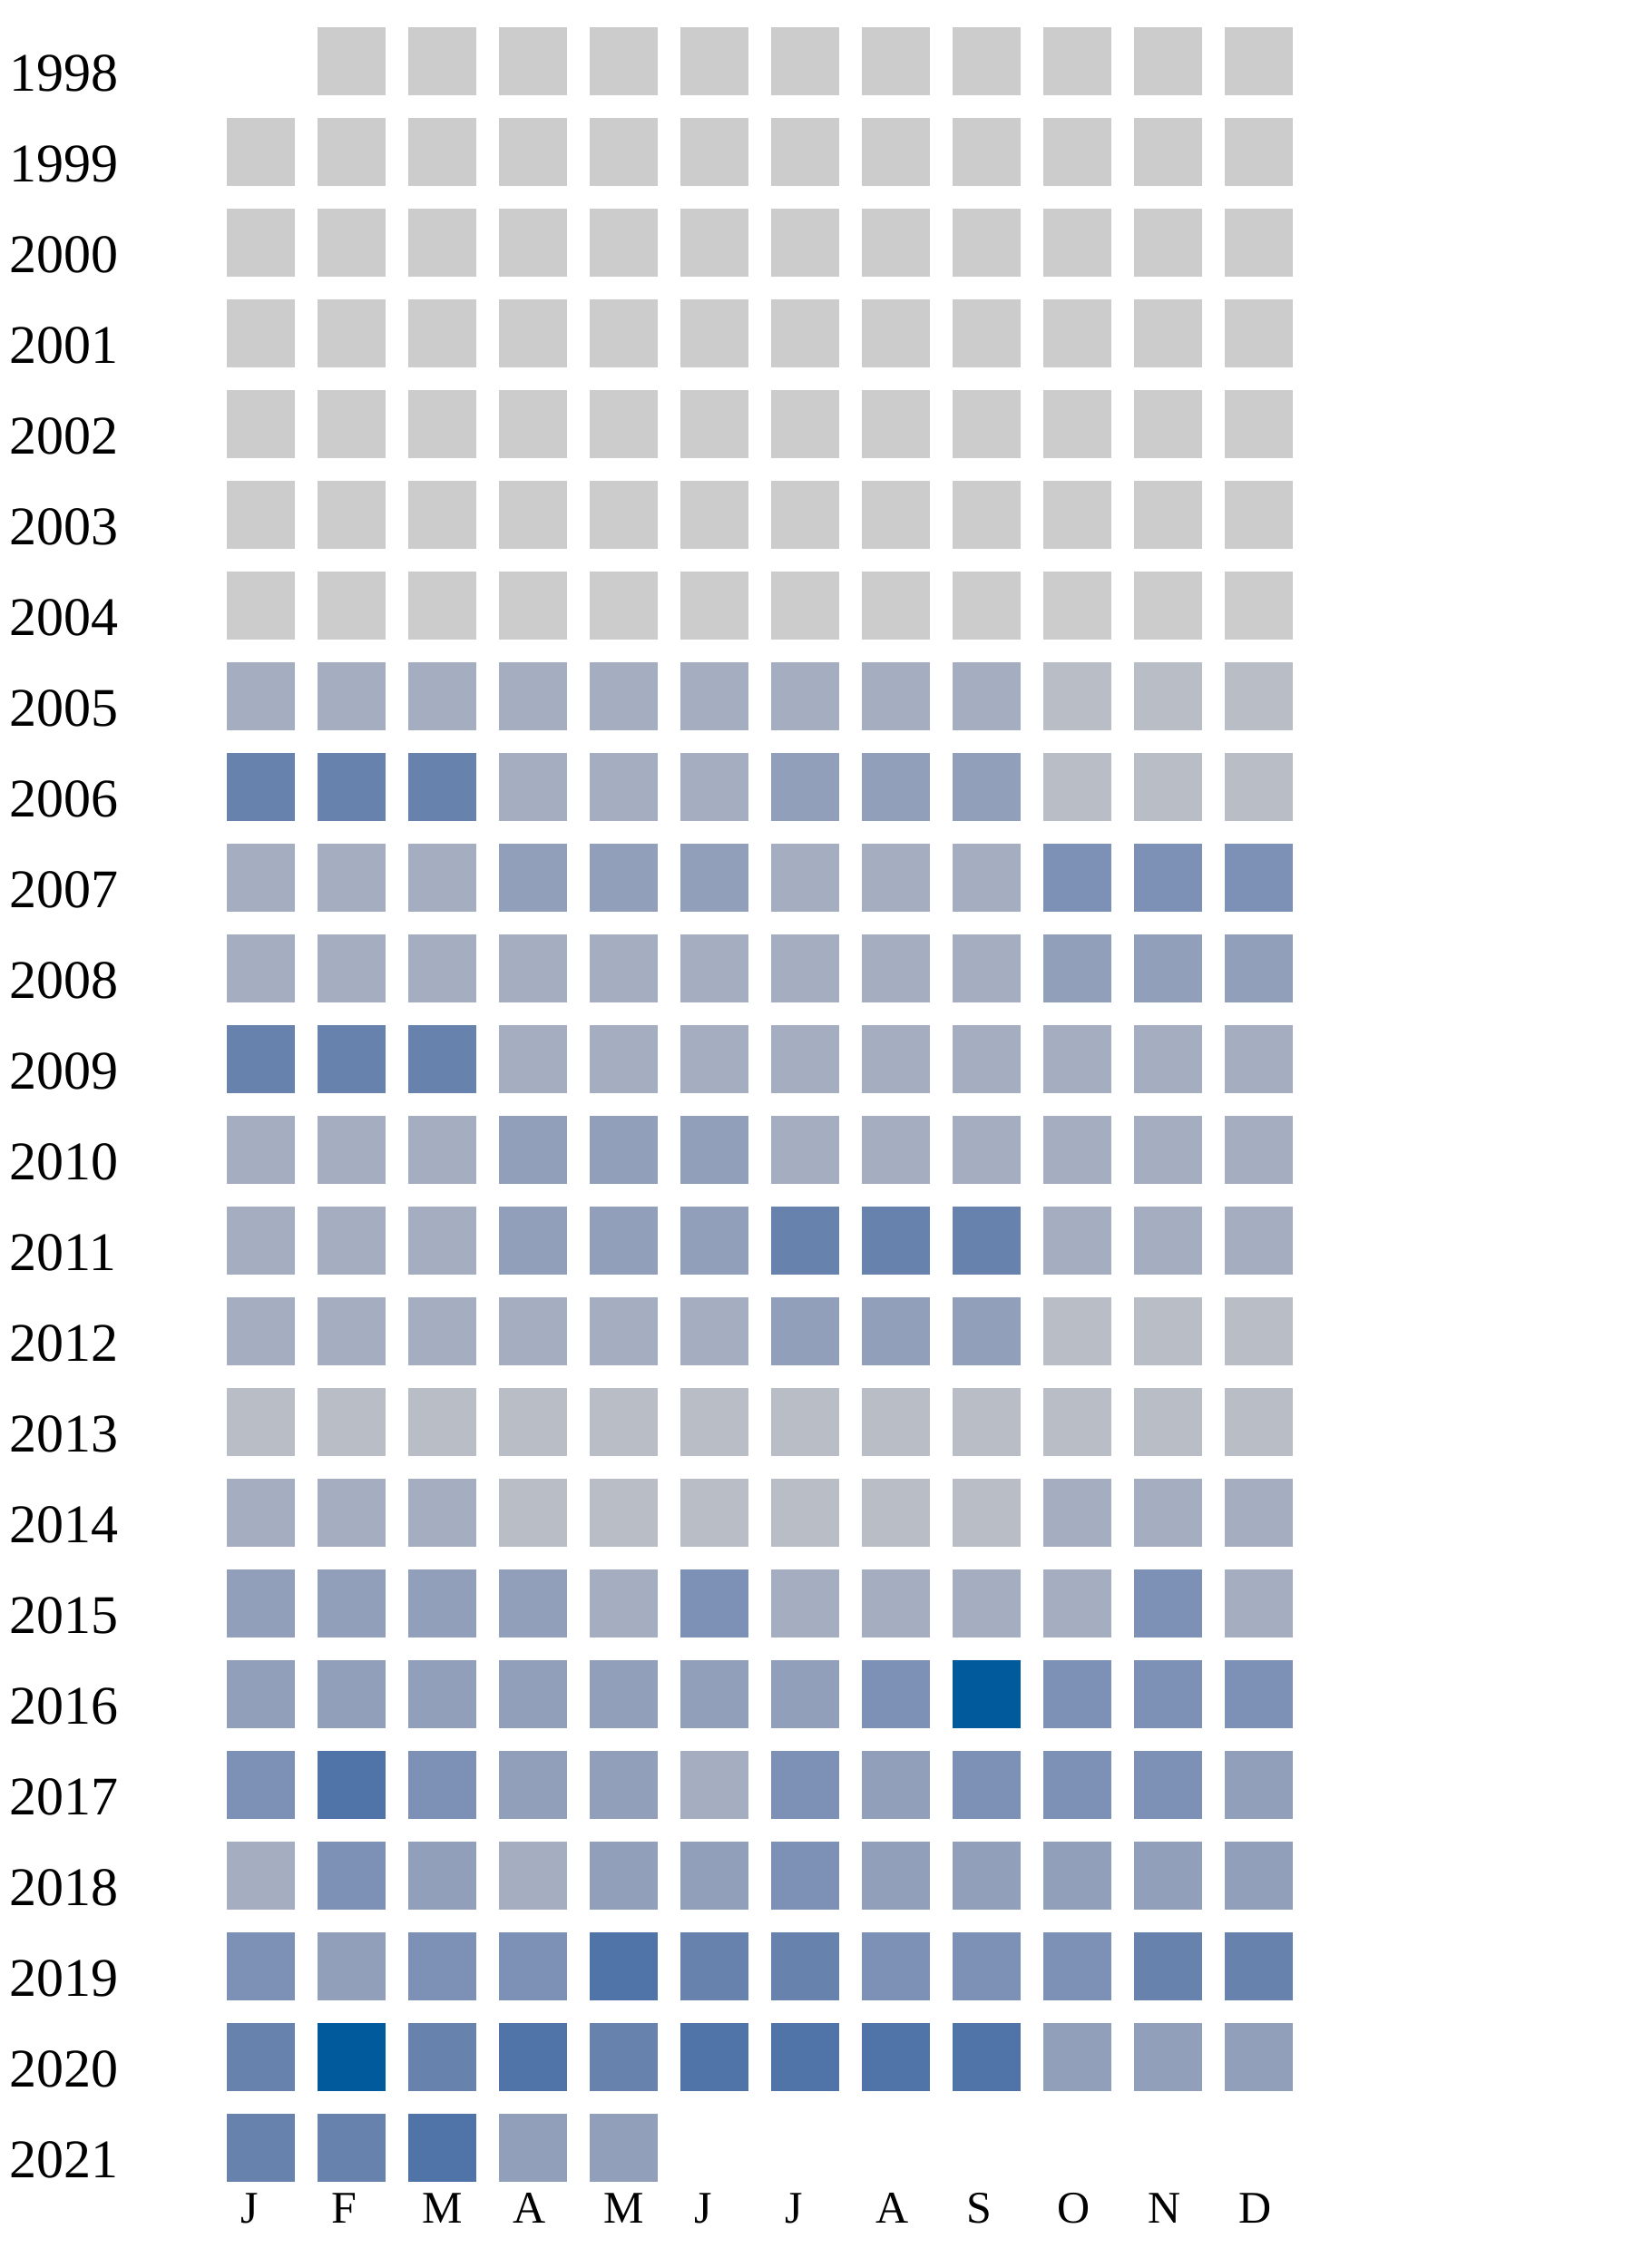
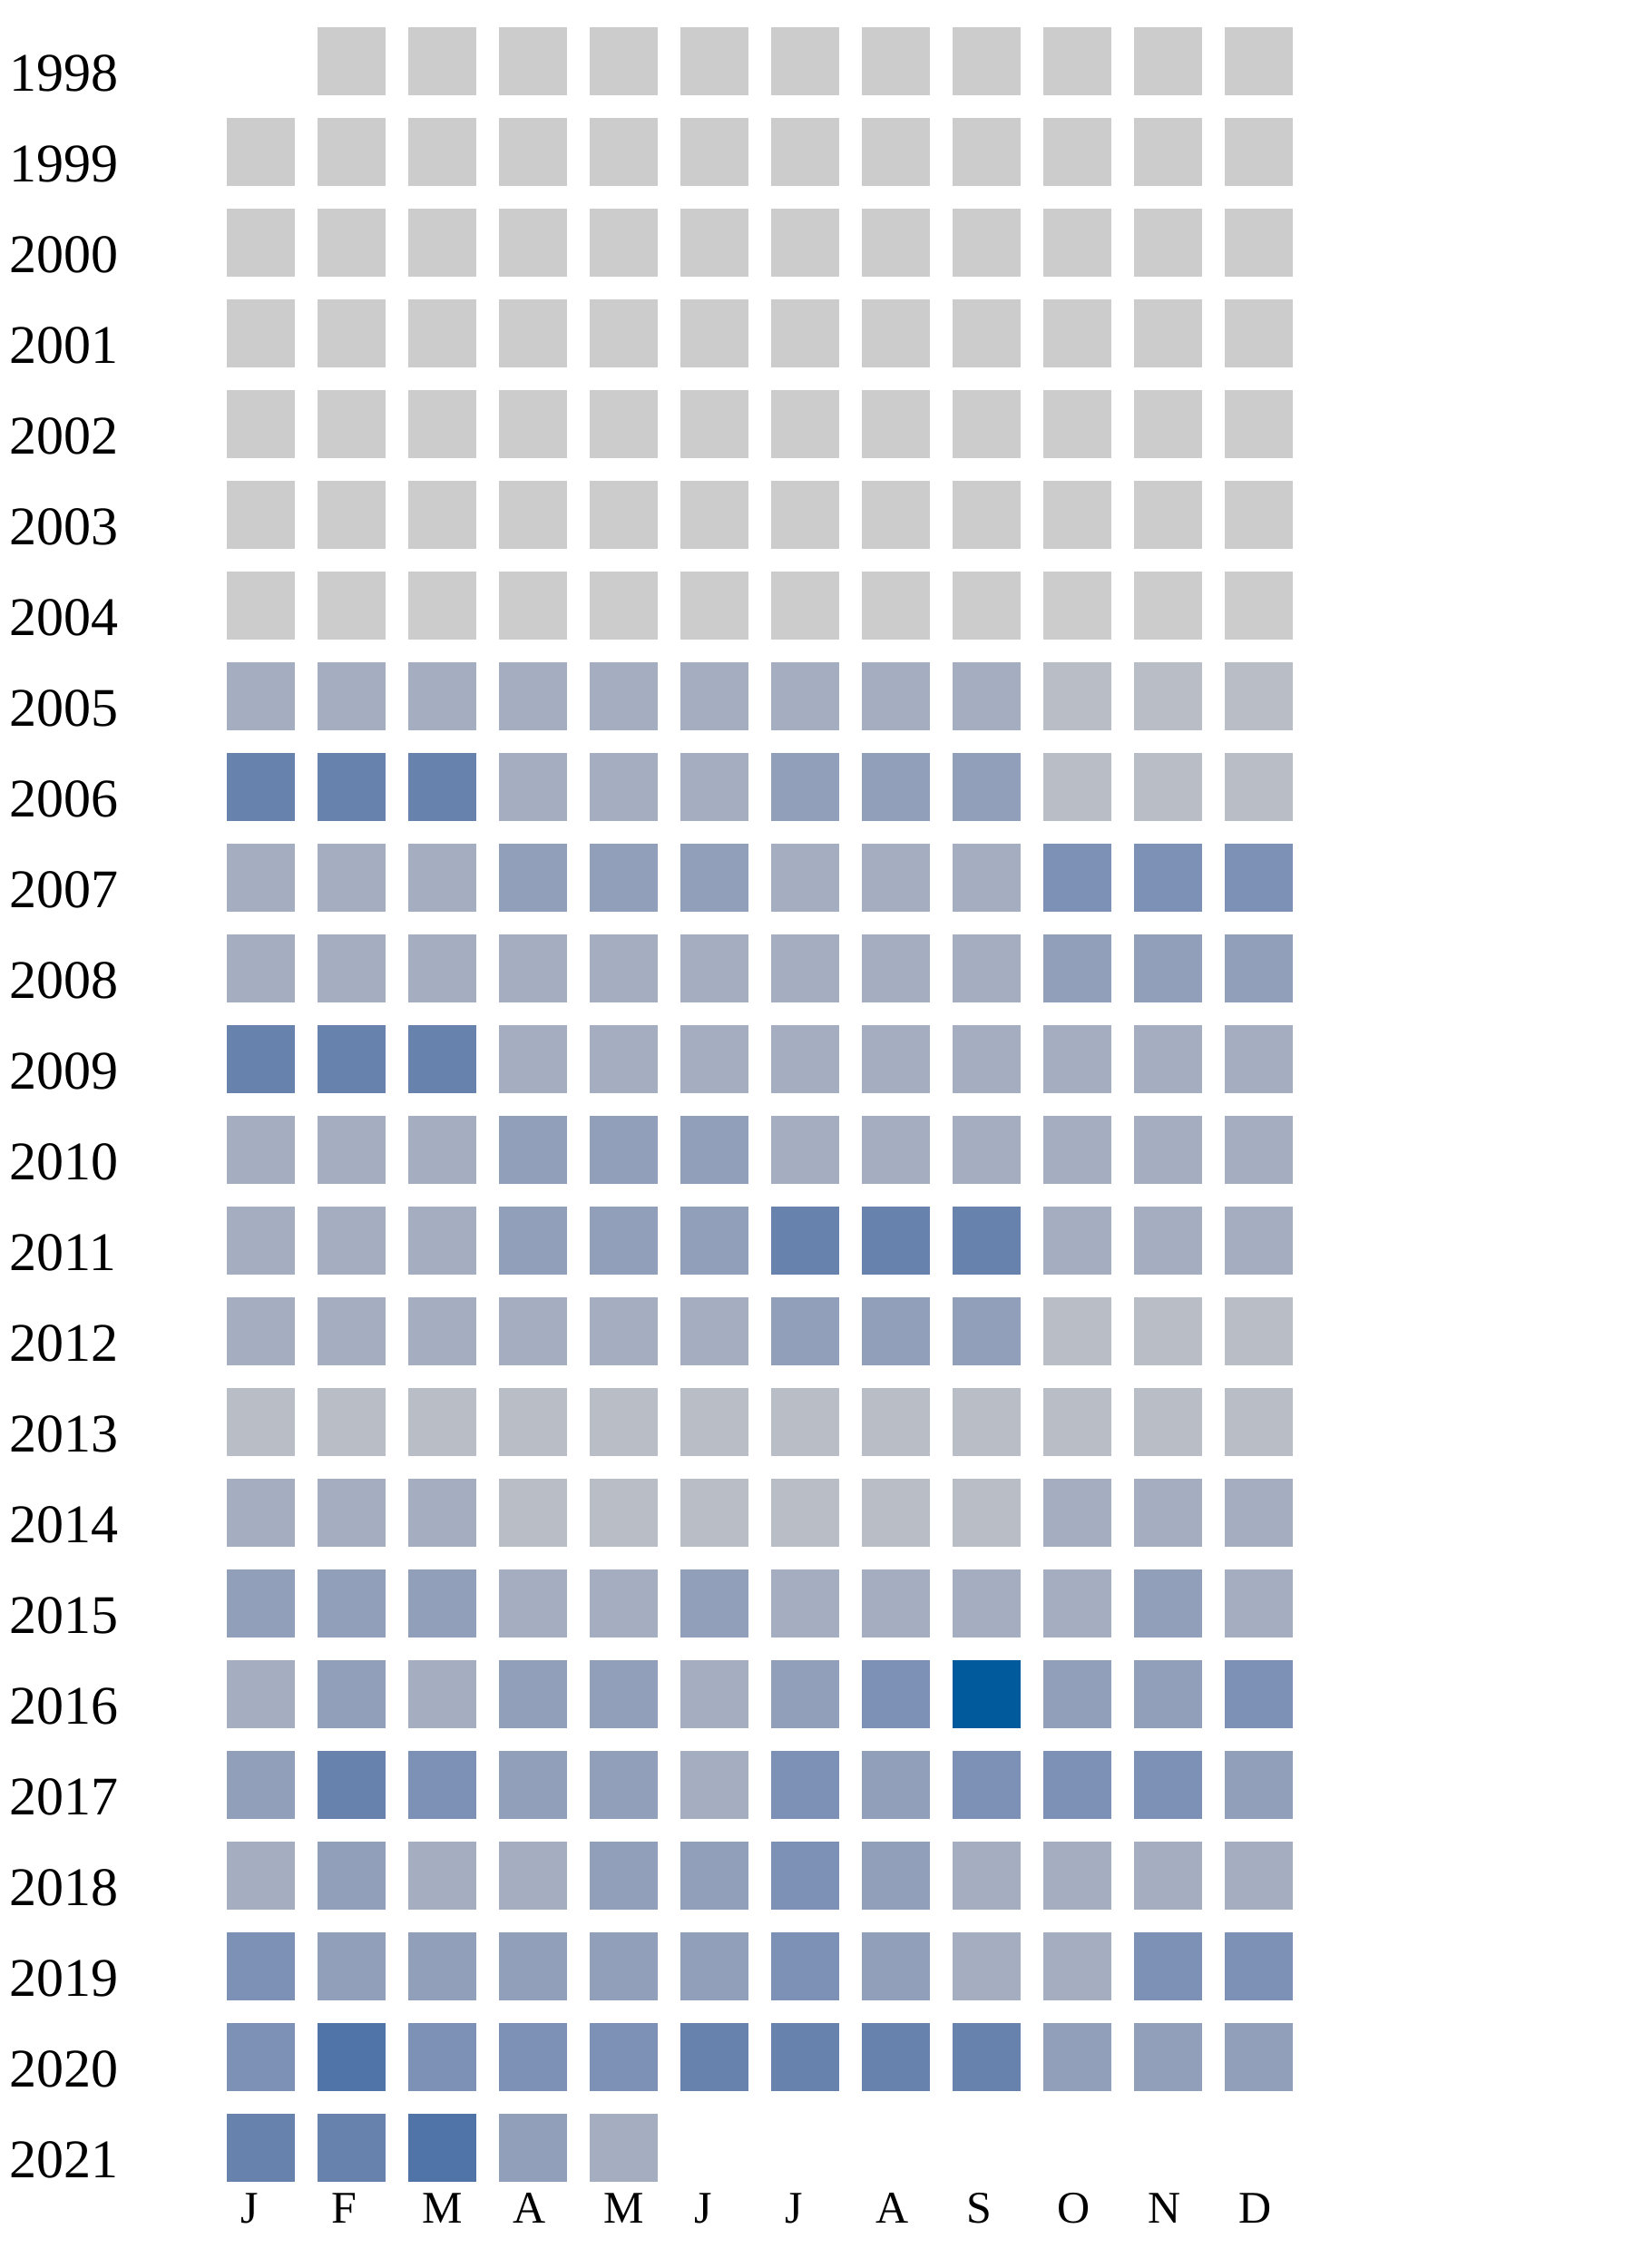
<svg xmlns="http://www.w3.org/2000/svg" width="360" height="500">
  <g transform="translate(0 0)">
    <text x="2" y="20">1998</text>
    <rect x="70" y="6" width="15" height="15" fill="#cccccc" />
    <rect x="90" y="6" width="15" height="15" fill="#cccccc" />
    <rect x="110" y="6" width="15" height="15" fill="#cccccc" />
    <rect x="130" y="6" width="15" height="15" fill="#cccccc" />
    <rect x="150" y="6" width="15" height="15" fill="#cccccc" />
    <rect x="170" y="6" width="15" height="15" fill="#cccccc" />
    <rect x="190" y="6" width="15" height="15" fill="#cccccc" />
    <rect x="210" y="6" width="15" height="15" fill="#cccccc" />
    <rect x="230" y="6" width="15" height="15" fill="#cccccc" />
    <rect x="250" y="6" width="15" height="15" fill="#cccccc" />
    <rect x="270" y="6" width="15" height="15" fill="#cccccc" />
  </g>
  <g transform="translate(0 20)">
    <text x="2" y="20">1999</text>
    <rect x="50" y="6" width="15" height="15" fill="#cccccc" />
    <rect x="70" y="6" width="15" height="15" fill="#cccccc" />
    <rect x="90" y="6" width="15" height="15" fill="#cccccc" />
    <rect x="110" y="6" width="15" height="15" fill="#cccccc" />
    <rect x="130" y="6" width="15" height="15" fill="#cccccc" />
    <rect x="150" y="6" width="15" height="15" fill="#cccccc" />
    <rect x="170" y="6" width="15" height="15" fill="#cccccc" />
    <rect x="190" y="6" width="15" height="15" fill="#cccccc" />
    <rect x="210" y="6" width="15" height="15" fill="#cccccc" />
    <rect x="230" y="6" width="15" height="15" fill="#cccccc" />
    <rect x="250" y="6" width="15" height="15" fill="#cccccc" />
    <rect x="270" y="6" width="15" height="15" fill="#cccccc" />
  </g>
  <g transform="translate(0 40)">
    <text x="2" y="20">2000</text>
    <rect x="50" y="6" width="15" height="15" fill="#cccccc" />
    <rect x="70" y="6" width="15" height="15" fill="#cccccc" />
    <rect x="90" y="6" width="15" height="15" fill="#cccccc" />
    <rect x="110" y="6" width="15" height="15" fill="#cccccc" />
    <rect x="130" y="6" width="15" height="15" fill="#cccccc" />
    <rect x="150" y="6" width="15" height="15" fill="#cccccc" />
    <rect x="170" y="6" width="15" height="15" fill="#cccccc" />
    <rect x="190" y="6" width="15" height="15" fill="#cccccc" />
    <rect x="210" y="6" width="15" height="15" fill="#cccccc" />
    <rect x="230" y="6" width="15" height="15" fill="#cccccc" />
    <rect x="250" y="6" width="15" height="15" fill="#cccccc" />
    <rect x="270" y="6" width="15" height="15" fill="#cccccc" />
  </g>
  <g transform="translate(0 60)">
    <text x="2" y="20">2001</text>
    <rect x="50" y="6" width="15" height="15" fill="#cccccc" />
    <rect x="70" y="6" width="15" height="15" fill="#cccccc" />
    <rect x="90" y="6" width="15" height="15" fill="#cccccc" />
    <rect x="110" y="6" width="15" height="15" fill="#cccccc" />
    <rect x="130" y="6" width="15" height="15" fill="#cccccc" />
    <rect x="150" y="6" width="15" height="15" fill="#cccccc" />
    <rect x="170" y="6" width="15" height="15" fill="#cccccc" />
    <rect x="190" y="6" width="15" height="15" fill="#cccccc" />
    <rect x="210" y="6" width="15" height="15" fill="#cccccc" />
    <rect x="230" y="6" width="15" height="15" fill="#cccccc" />
    <rect x="250" y="6" width="15" height="15" fill="#cccccc" />
    <rect x="270" y="6" width="15" height="15" fill="#cccccc" />
  </g>
  <g transform="translate(0 80)">
    <text x="2" y="20">2002</text>
    <rect x="50" y="6" width="15" height="15" fill="#cccccc" />
    <rect x="70" y="6" width="15" height="15" fill="#cccccc" />
    <rect x="90" y="6" width="15" height="15" fill="#cccccc" />
    <rect x="110" y="6" width="15" height="15" fill="#cccccc" />
    <rect x="130" y="6" width="15" height="15" fill="#cccccc" />
    <rect x="150" y="6" width="15" height="15" fill="#cccccc" />
    <rect x="170" y="6" width="15" height="15" fill="#cccccc" />
    <rect x="190" y="6" width="15" height="15" fill="#cccccc" />
    <rect x="210" y="6" width="15" height="15" fill="#cccccc" />
    <rect x="230" y="6" width="15" height="15" fill="#cccccc" />
    <rect x="250" y="6" width="15" height="15" fill="#cccccc" />
    <rect x="270" y="6" width="15" height="15" fill="#cccccc" />
  </g>
  <g transform="translate(0 100)">
    <text x="2" y="20">2003</text>
    <rect x="50" y="6" width="15" height="15" fill="#cccccc" />
    <rect x="70" y="6" width="15" height="15" fill="#cccccc" />
    <rect x="90" y="6" width="15" height="15" fill="#cccccc" />
    <rect x="110" y="6" width="15" height="15" fill="#cccccc" />
    <rect x="130" y="6" width="15" height="15" fill="#cccccc" />
    <rect x="150" y="6" width="15" height="15" fill="#cccccc" />
    <rect x="170" y="6" width="15" height="15" fill="#cccccc" />
    <rect x="190" y="6" width="15" height="15" fill="#cccccc" />
    <rect x="210" y="6" width="15" height="15" fill="#cccccc" />
    <rect x="230" y="6" width="15" height="15" fill="#cccccc" />
    <rect x="250" y="6" width="15" height="15" fill="#cccccc" />
    <rect x="270" y="6" width="15" height="15" fill="#cccccc" />
  </g>
  <g transform="translate(0 120)">
    <text x="2" y="20">2004</text>
    <rect x="50" y="6" width="15" height="15" fill="#cccccc" />
    <rect x="70" y="6" width="15" height="15" fill="#cccccc" />
    <rect x="90" y="6" width="15" height="15" fill="#cccccc" />
    <rect x="110" y="6" width="15" height="15" fill="#cccccc" />
    <rect x="130" y="6" width="15" height="15" fill="#cccccc" />
    <rect x="150" y="6" width="15" height="15" fill="#cccccc" />
    <rect x="170" y="6" width="15" height="15" fill="#cccccc" />
    <rect x="190" y="6" width="15" height="15" fill="#cccccc" />
    <rect x="210" y="6" width="15" height="15" fill="#cccccc" />
    <rect x="230" y="6" width="15" height="15" fill="#cccccc" />
    <rect x="250" y="6" width="15" height="15" fill="#cccccc" />
    <rect x="270" y="6" width="15" height="15" fill="#cccccc" />
  </g>
  <g transform="translate(0 140)">
    <text x="2" y="20">2005</text>
    <rect x="50" y="6" width="15" height="15" fill="#a5aec0" />
    <rect x="70" y="6" width="15" height="15" fill="#a5aec0" />
    <rect x="90" y="6" width="15" height="15" fill="#a5aec0" />
    <rect x="110" y="6" width="15" height="15" fill="#a5aec0" />
    <rect x="130" y="6" width="15" height="15" fill="#a5aec0" />
    <rect x="150" y="6" width="15" height="15" fill="#a5aec0" />
    <rect x="170" y="6" width="15" height="15" fill="#a5aec0" />
    <rect x="190" y="6" width="15" height="15" fill="#a5aec0" />
    <rect x="210" y="6" width="15" height="15" fill="#a5aec0" />
    <rect x="230" y="6" width="15" height="15" fill="#b9bdc6" />
    <rect x="250" y="6" width="15" height="15" fill="#b9bdc6" />
    <rect x="270" y="6" width="15" height="15" fill="#b9bdc6" />
  </g>
  <g transform="translate(0 160)">
    <text x="2" y="20">2006</text>
    <rect x="50" y="6" width="15" height="15" fill="#6882ae" />
    <rect x="70" y="6" width="15" height="15" fill="#6882ae" />
    <rect x="90" y="6" width="15" height="15" fill="#6882ae" />
    <rect x="110" y="6" width="15" height="15" fill="#a5aec0" />
    <rect x="130" y="6" width="15" height="15" fill="#a5aec0" />
    <rect x="150" y="6" width="15" height="15" fill="#a5aec0" />
    <rect x="170" y="6" width="15" height="15" fill="#919fba" />
    <rect x="190" y="6" width="15" height="15" fill="#919fba" />
    <rect x="210" y="6" width="15" height="15" fill="#919fba" />
    <rect x="230" y="6" width="15" height="15" fill="#b9bdc6" />
    <rect x="250" y="6" width="15" height="15" fill="#b9bdc6" />
    <rect x="270" y="6" width="15" height="15" fill="#b9bdc6" />
  </g>
  <g transform="translate(0 180)">
    <text x="2" y="20">2007</text>
    <rect x="50" y="6" width="15" height="15" fill="#a5aec0" />
    <rect x="70" y="6" width="15" height="15" fill="#a5aec0" />
    <rect x="90" y="6" width="15" height="15" fill="#a5aec0" />
    <rect x="110" y="6" width="15" height="15" fill="#919fba" />
    <rect x="130" y="6" width="15" height="15" fill="#919fba" />
    <rect x="150" y="6" width="15" height="15" fill="#919fba" />
    <rect x="170" y="6" width="15" height="15" fill="#a5aec0" />
    <rect x="190" y="6" width="15" height="15" fill="#a5aec0" />
    <rect x="210" y="6" width="15" height="15" fill="#a5aec0" />
    <rect x="230" y="6" width="15" height="15" fill="#7d90b5" />
    <rect x="250" y="6" width="15" height="15" fill="#7d90b5" />
    <rect x="270" y="6" width="15" height="15" fill="#7d90b5" />
  </g>
  <g transform="translate(0 200)">
    <text x="2" y="20">2008</text>
    <rect x="50" y="6" width="15" height="15" fill="#a5aec0" />
    <rect x="70" y="6" width="15" height="15" fill="#a5aec0" />
    <rect x="90" y="6" width="15" height="15" fill="#a5aec0" />
    <rect x="110" y="6" width="15" height="15" fill="#a5aec0" />
    <rect x="130" y="6" width="15" height="15" fill="#a5aec0" />
    <rect x="150" y="6" width="15" height="15" fill="#a5aec0" />
    <rect x="170" y="6" width="15" height="15" fill="#a5aec0" />
    <rect x="190" y="6" width="15" height="15" fill="#a5aec0" />
    <rect x="210" y="6" width="15" height="15" fill="#a5aec0" />
    <rect x="230" y="6" width="15" height="15" fill="#919fba" />
    <rect x="250" y="6" width="15" height="15" fill="#919fba" />
    <rect x="270" y="6" width="15" height="15" fill="#919fba" />
  </g>
  <g transform="translate(0 220)">
    <text x="2" y="20">2009</text>
    <rect x="50" y="6" width="15" height="15" fill="#6882ae" />
    <rect x="70" y="6" width="15" height="15" fill="#6882ae" />
    <rect x="90" y="6" width="15" height="15" fill="#6882ae" />
    <rect x="110" y="6" width="15" height="15" fill="#a5aec0" />
    <rect x="130" y="6" width="15" height="15" fill="#a5aec0" />
    <rect x="150" y="6" width="15" height="15" fill="#a5aec0" />
    <rect x="170" y="6" width="15" height="15" fill="#a5aec0" />
    <rect x="190" y="6" width="15" height="15" fill="#a5aec0" />
    <rect x="210" y="6" width="15" height="15" fill="#a5aec0" />
    <rect x="230" y="6" width="15" height="15" fill="#a5aec0" />
    <rect x="250" y="6" width="15" height="15" fill="#a5aec0" />
    <rect x="270" y="6" width="15" height="15" fill="#a5aec0" />
  </g>
  <g transform="translate(0 240)">
    <text x="2" y="20">2010</text>
    <rect x="50" y="6" width="15" height="15" fill="#a5aec0" />
    <rect x="70" y="6" width="15" height="15" fill="#a5aec0" />
    <rect x="90" y="6" width="15" height="15" fill="#a5aec0" />
    <rect x="110" y="6" width="15" height="15" fill="#919fba" />
    <rect x="130" y="6" width="15" height="15" fill="#919fba" />
    <rect x="150" y="6" width="15" height="15" fill="#919fba" />
    <rect x="170" y="6" width="15" height="15" fill="#a5aec0" />
    <rect x="190" y="6" width="15" height="15" fill="#a5aec0" />
    <rect x="210" y="6" width="15" height="15" fill="#a5aec0" />
    <rect x="230" y="6" width="15" height="15" fill="#a5aec0" />
    <rect x="250" y="6" width="15" height="15" fill="#a5aec0" />
    <rect x="270" y="6" width="15" height="15" fill="#a5aec0" />
  </g>
  <g transform="translate(0 260)">
    <text x="2" y="20">2011</text>
    <rect x="50" y="6" width="15" height="15" fill="#a5aec0" />
    <rect x="70" y="6" width="15" height="15" fill="#a5aec0" />
    <rect x="90" y="6" width="15" height="15" fill="#a5aec0" />
    <rect x="110" y="6" width="15" height="15" fill="#919fba" />
    <rect x="130" y="6" width="15" height="15" fill="#919fba" />
    <rect x="150" y="6" width="15" height="15" fill="#919fba" />
    <rect x="170" y="6" width="15" height="15" fill="#6882ae" />
    <rect x="190" y="6" width="15" height="15" fill="#6882ae" />
    <rect x="210" y="6" width="15" height="15" fill="#6882ae" />
    <rect x="230" y="6" width="15" height="15" fill="#a5aec0" />
    <rect x="250" y="6" width="15" height="15" fill="#a5aec0" />
    <rect x="270" y="6" width="15" height="15" fill="#a5aec0" />
  </g>
  <g transform="translate(0 280)">
    <text x="2" y="20">2012</text>
    <rect x="50" y="6" width="15" height="15" fill="#a5aec0" />
    <rect x="70" y="6" width="15" height="15" fill="#a5aec0" />
    <rect x="90" y="6" width="15" height="15" fill="#a5aec0" />
    <rect x="110" y="6" width="15" height="15" fill="#a5aec0" />
    <rect x="130" y="6" width="15" height="15" fill="#a5aec0" />
    <rect x="150" y="6" width="15" height="15" fill="#a5aec0" />
    <rect x="170" y="6" width="15" height="15" fill="#919fba" />
    <rect x="190" y="6" width="15" height="15" fill="#919fba" />
    <rect x="210" y="6" width="15" height="15" fill="#919fba" />
    <rect x="230" y="6" width="15" height="15" fill="#b9bdc6" />
    <rect x="250" y="6" width="15" height="15" fill="#b9bdc6" />
    <rect x="270" y="6" width="15" height="15" fill="#b9bdc6" />
  </g>
  <g transform="translate(0 300)">
    <text x="2" y="20">2013</text>
    <rect x="50" y="6" width="15" height="15" fill="#b9bdc6" />
    <rect x="70" y="6" width="15" height="15" fill="#b9bdc6" />
    <rect x="90" y="6" width="15" height="15" fill="#b9bdc6" />
    <rect x="110" y="6" width="15" height="15" fill="#b9bdc6" />
    <rect x="130" y="6" width="15" height="15" fill="#b9bdc6" />
    <rect x="150" y="6" width="15" height="15" fill="#b9bdc6" />
    <rect x="170" y="6" width="15" height="15" fill="#b9bdc6" />
    <rect x="190" y="6" width="15" height="15" fill="#b9bdc6" />
    <rect x="210" y="6" width="15" height="15" fill="#b9bdc6" />
    <rect x="230" y="6" width="15" height="15" fill="#b9bdc6" />
    <rect x="250" y="6" width="15" height="15" fill="#b9bdc6" />
    <rect x="270" y="6" width="15" height="15" fill="#b9bdc6" />
  </g>
  <g transform="translate(0 320)">
    <text x="2" y="20">2014</text>
    <rect x="50" y="6" width="15" height="15" fill="#a5aec0" />
    <rect x="70" y="6" width="15" height="15" fill="#a5aec0" />
    <rect x="90" y="6" width="15" height="15" fill="#a5aec0" />
    <rect x="110" y="6" width="15" height="15" fill="#b9bdc6" />
    <rect x="130" y="6" width="15" height="15" fill="#b9bdc6" />
    <rect x="150" y="6" width="15" height="15" fill="#b9bdc6" />
    <rect x="170" y="6" width="15" height="15" fill="#b9bdc6" />
    <rect x="190" y="6" width="15" height="15" fill="#b9bdc6" />
    <rect x="210" y="6" width="15" height="15" fill="#b9bdc6" />
    <rect x="230" y="6" width="15" height="15" fill="#a5aec0" />
    <rect x="250" y="6" width="15" height="15" fill="#a5aec0" />
    <rect x="270" y="6" width="15" height="15" fill="#a5aec0" />
  </g>
  <g transform="translate(0 340)">
    <text x="2" y="20">2015</text>
    <rect x="50" y="6" width="15" height="15" fill="#919fba" />
    <rect x="70" y="6" width="15" height="15" fill="#919fba" />
    <rect x="90" y="6" width="15" height="15" fill="#919fba" />
-     <rect x="110" y="6" width="15" height="15" fill="#919fba" />
-     <rect x="130" y="6" width="15" height="15" fill="#a5aec0" />
-     <rect x="150" y="6" width="15" height="15" fill="#7d90b5" />
-     <rect x="170" y="6" width="15" height="15" fill="#a5aec0" />
-     <rect x="190" y="6" width="15" height="15" fill="#a5aec0" />
-     <rect x="210" y="6" width="15" height="15" fill="#a5aec0" />
-     <rect x="230" y="6" width="15" height="15" fill="#a5aec0" />
-     <rect x="250" y="6" width="15" height="15" fill="#7d90b5" />
+     <rect x="110" y="6" width="15" height="15" fill="#a5aec0" />
+     <rect x="130" y="6" width="15" height="15" fill="#a5aec0" />
+     <rect x="150" y="6" width="15" height="15" fill="#919fba" />
+     <rect x="170" y="6" width="15" height="15" fill="#a5aec0" />
+     <rect x="190" y="6" width="15" height="15" fill="#a5aec0" />
+     <rect x="210" y="6" width="15" height="15" fill="#a5aec0" />
+     <rect x="230" y="6" width="15" height="15" fill="#a5aec0" />
+     <rect x="250" y="6" width="15" height="15" fill="#919fba" />
    <rect x="270" y="6" width="15" height="15" fill="#a5aec0" />
  </g>
  <g transform="translate(0 360)">
    <text x="2" y="20">2016</text>
-     <rect x="50" y="6" width="15" height="15" fill="#919fba" />
+     <rect x="50" y="6" width="15" height="15" fill="#a5aec0" />
    <rect x="70" y="6" width="15" height="15" fill="#919fba" />
-     <rect x="90" y="6" width="15" height="15" fill="#919fba" />
-     <rect x="110" y="6" width="15" height="15" fill="#919fba" />
-     <rect x="130" y="6" width="15" height="15" fill="#919fba" />
-     <rect x="150" y="6" width="15" height="15" fill="#919fba" />
+     <rect x="90" y="6" width="15" height="15" fill="#a5aec0" />
+     <rect x="110" y="6" width="15" height="15" fill="#919fba" />
+     <rect x="130" y="6" width="15" height="15" fill="#919fba" />
+     <rect x="150" y="6" width="15" height="15" fill="#a5aec0" />
    <rect x="170" y="6" width="15" height="15" fill="#919fba" />
    <rect x="190" y="6" width="15" height="15" fill="#7d90b5" />
    <rect x="210" y="6" width="15" height="15" fill="#005a9c" />
-     <rect x="230" y="6" width="15" height="15" fill="#7d90b5" />
-     <rect x="250" y="6" width="15" height="15" fill="#7d90b5" />
+     <rect x="230" y="6" width="15" height="15" fill="#919fba" />
+     <rect x="250" y="6" width="15" height="15" fill="#919fba" />
    <rect x="270" y="6" width="15" height="15" fill="#7d90b5" />
  </g>
  <g transform="translate(0 380)">
    <text x="2" y="20">2017</text>
-     <rect x="50" y="6" width="15" height="15" fill="#7d90b5" />
-     <rect x="70" y="6" width="15" height="15" fill="#5174a8" />
+     <rect x="50" y="6" width="15" height="15" fill="#919fba" />
+     <rect x="70" y="6" width="15" height="15" fill="#6882ae" />
    <rect x="90" y="6" width="15" height="15" fill="#7d90b5" />
    <rect x="110" y="6" width="15" height="15" fill="#919fba" />
    <rect x="130" y="6" width="15" height="15" fill="#919fba" />
    <rect x="150" y="6" width="15" height="15" fill="#a5aec0" />
    <rect x="170" y="6" width="15" height="15" fill="#7d90b5" />
    <rect x="190" y="6" width="15" height="15" fill="#919fba" />
    <rect x="210" y="6" width="15" height="15" fill="#7d90b5" />
    <rect x="230" y="6" width="15" height="15" fill="#7d90b5" />
    <rect x="250" y="6" width="15" height="15" fill="#7d90b5" />
    <rect x="270" y="6" width="15" height="15" fill="#919fba" />
  </g>
  <g transform="translate(0 400)">
    <text x="2" y="20">2018</text>
    <rect x="50" y="6" width="15" height="15" fill="#a5aec0" />
-     <rect x="70" y="6" width="15" height="15" fill="#7d90b5" />
-     <rect x="90" y="6" width="15" height="15" fill="#919fba" />
+     <rect x="70" y="6" width="15" height="15" fill="#919fba" />
+     <rect x="90" y="6" width="15" height="15" fill="#a5aec0" />
    <rect x="110" y="6" width="15" height="15" fill="#a5aec0" />
    <rect x="130" y="6" width="15" height="15" fill="#919fba" />
    <rect x="150" y="6" width="15" height="15" fill="#919fba" />
    <rect x="170" y="6" width="15" height="15" fill="#7d90b5" />
    <rect x="190" y="6" width="15" height="15" fill="#919fba" />
-     <rect x="210" y="6" width="15" height="15" fill="#919fba" />
-     <rect x="230" y="6" width="15" height="15" fill="#919fba" />
-     <rect x="250" y="6" width="15" height="15" fill="#919fba" />
-     <rect x="270" y="6" width="15" height="15" fill="#919fba" />
+     <rect x="210" y="6" width="15" height="15" fill="#a5aec0" />
+     <rect x="230" y="6" width="15" height="15" fill="#a5aec0" />
+     <rect x="250" y="6" width="15" height="15" fill="#a5aec0" />
+     <rect x="270" y="6" width="15" height="15" fill="#a5aec0" />
  </g>
  <g transform="translate(0 420)">
    <text x="2" y="20">2019</text>
    <rect x="50" y="6" width="15" height="15" fill="#7d90b5" />
    <rect x="70" y="6" width="15" height="15" fill="#919fba" />
+     <rect x="90" y="6" width="15" height="15" fill="#919fba" />
+     <rect x="110" y="6" width="15" height="15" fill="#919fba" />
+     <rect x="130" y="6" width="15" height="15" fill="#919fba" />
+     <rect x="150" y="6" width="15" height="15" fill="#919fba" />
+     <rect x="170" y="6" width="15" height="15" fill="#7d90b5" />
+     <rect x="190" y="6" width="15" height="15" fill="#919fba" />
+     <rect x="210" y="6" width="15" height="15" fill="#a5aec0" />
+     <rect x="230" y="6" width="15" height="15" fill="#a5aec0" />
+     <rect x="250" y="6" width="15" height="15" fill="#7d90b5" />
+     <rect x="270" y="6" width="15" height="15" fill="#7d90b5" />
+   </g>
+   <g transform="translate(0 440)">
+     <text x="2" y="20">2020</text>
+     <rect x="50" y="6" width="15" height="15" fill="#7d90b5" />
+     <rect x="70" y="6" width="15" height="15" fill="#5174a8" />
    <rect x="90" y="6" width="15" height="15" fill="#7d90b5" />
    <rect x="110" y="6" width="15" height="15" fill="#7d90b5" />
-     <rect x="130" y="6" width="15" height="15" fill="#5174a8" />
+     <rect x="130" y="6" width="15" height="15" fill="#7d90b5" />
    <rect x="150" y="6" width="15" height="15" fill="#6882ae" />
    <rect x="170" y="6" width="15" height="15" fill="#6882ae" />
-     <rect x="190" y="6" width="15" height="15" fill="#7d90b5" />
-     <rect x="210" y="6" width="15" height="15" fill="#7d90b5" />
-     <rect x="230" y="6" width="15" height="15" fill="#7d90b5" />
-     <rect x="250" y="6" width="15" height="15" fill="#6882ae" />
-     <rect x="270" y="6" width="15" height="15" fill="#6882ae" />
-   </g>
-   <g transform="translate(0 440)">
-     <text x="2" y="20">2020</text>
-     <rect x="50" y="6" width="15" height="15" fill="#6882ae" />
-     <rect x="70" y="6" width="15" height="15" fill="#005a9c" />
-     <rect x="90" y="6" width="15" height="15" fill="#6882ae" />
-     <rect x="110" y="6" width="15" height="15" fill="#5174a8" />
-     <rect x="130" y="6" width="15" height="15" fill="#6882ae" />
-     <rect x="150" y="6" width="15" height="15" fill="#5174a8" />
-     <rect x="170" y="6" width="15" height="15" fill="#5174a8" />
-     <rect x="190" y="6" width="15" height="15" fill="#5174a8" />
-     <rect x="210" y="6" width="15" height="15" fill="#5174a8" />
+     <rect x="190" y="6" width="15" height="15" fill="#6882ae" />
+     <rect x="210" y="6" width="15" height="15" fill="#6882ae" />
    <rect x="230" y="6" width="15" height="15" fill="#919fba" />
    <rect x="250" y="6" width="15" height="15" fill="#919fba" />
    <rect x="270" y="6" width="15" height="15" fill="#919fba" />
  </g>
  <g transform="translate(0 460)">
    <text x="2" y="20">2021</text>
    <rect x="50" y="6" width="15" height="15" fill="#6882ae" />
    <rect x="70" y="6" width="15" height="15" fill="#6882ae" />
    <rect x="90" y="6" width="15" height="15" fill="#5174a8" />
    <rect x="110" y="6" width="15" height="15" fill="#919fba" />
-     <rect x="130" y="6" width="15" height="15" fill="#919fba" />
+     <rect x="130" y="6" width="15" height="15" fill="#a5aec0" />
  </g>
  <text style="font-size: 10px; text-align: center" x="53" y="490">J</text>
  <text style="font-size: 10px; text-align: center" x="73" y="490">F</text>
  <text style="font-size: 10px; text-align: center" x="93" y="490">M</text>
  <text style="font-size: 10px; text-align: center" x="113" y="490">A</text>
  <text style="font-size: 10px; text-align: center" x="133" y="490">M</text>
  <text style="font-size: 10px; text-align: center" x="153" y="490">J</text>
  <text style="font-size: 10px; text-align: center" x="173" y="490">J</text>
  <text style="font-size: 10px; text-align: center" x="193" y="490">A</text>
  <text style="font-size: 10px; text-align: center" x="213" y="490">S</text>
  <text style="font-size: 10px; text-align: center" x="233" y="490">O</text>
  <text style="font-size: 10px; text-align: center" x="253" y="490">N</text>
  <text style="font-size: 10px; text-align: center" x="273" y="490">D</text>
  <text style="font-size: 10px;" x="155" y="509">Less</text>
  <rect fill="#b9bdc6" width="10" height="10" x="180" y="500" />
  <rect fill="#919fba" width="10" height="10" x="195" y="500" />
  <rect fill="#6882ae" width="10" height="10" x="210" y="500" />
  <rect fill="#005a9c" width="10" height="10" x="225" y="500" />
  <text x="240" y="509" style="font-size: 10px;">More</text>
</svg>
